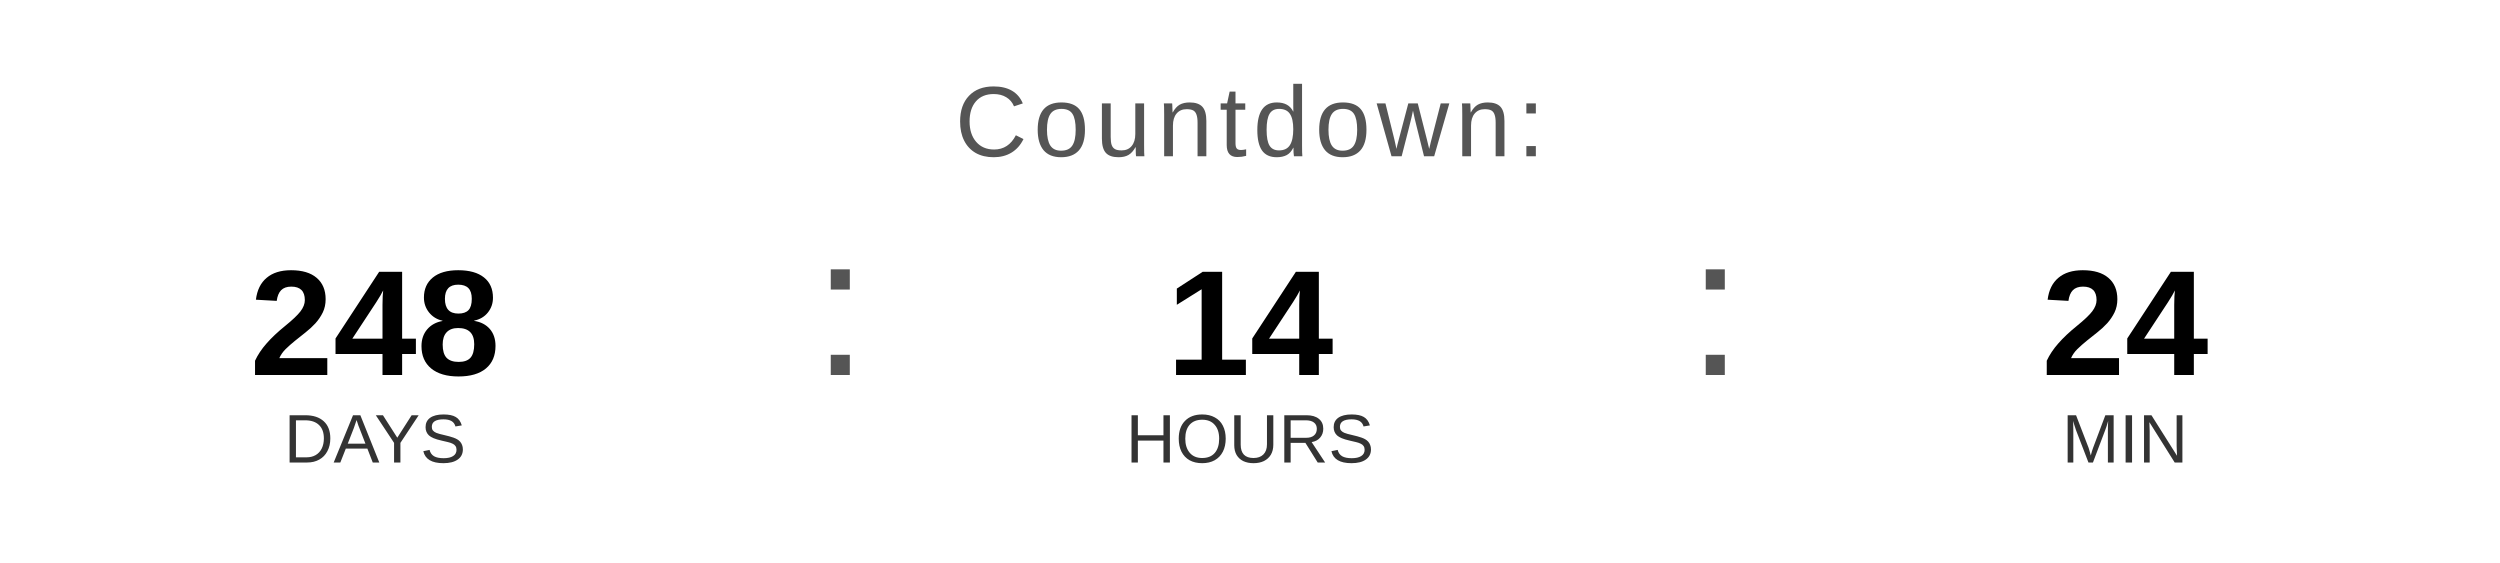
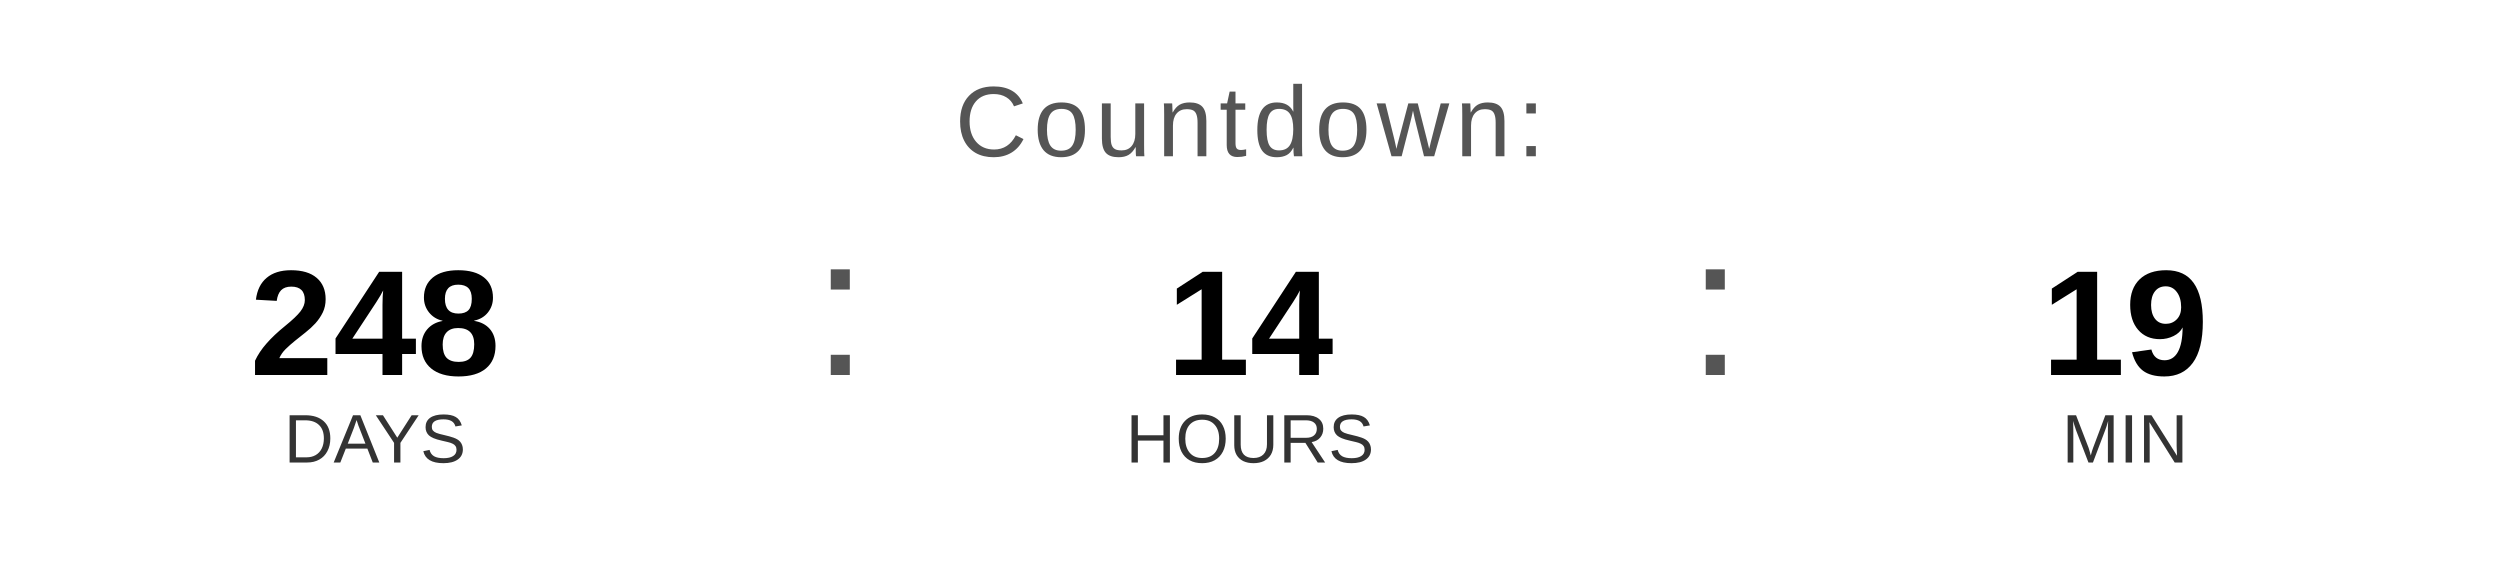
<svg xmlns="http://www.w3.org/2000/svg" width="400" height="90" viewBox="0 0 400 90">
  <text x="200" y="25" font-family="Arial, Helvetica, sans-serif" font-size="16" fill="#555555" text-anchor="middle" letter-spacing="1">
    Countdown:
  </text>
  <text x="60" y="60" font-family="Arial, Helvetica, sans-serif" font-size="24" font-weight="bold" fill="#000000" text-anchor="middle">248</text>
  <text x="60" y="74" font-family="Arial, Helvetica, sans-serif" font-size="11" fill="#333333" text-anchor="middle">DAYS</text>
  <text x="130" y="60" font-family="Arial, sans-serif" font-size="32" fill="#555555">:</text>
  <text x="200" y="60" font-family="Arial, Helvetica, sans-serif" font-size="24" font-weight="bold" fill="#000000" text-anchor="middle">14</text>
  <text x="200" y="74" font-family="Arial, Helvetica, sans-serif" font-size="11" fill="#333333" text-anchor="middle">HOURS</text>
  <text x="270" y="60" font-family="Arial, sans-serif" font-size="32" fill="#555555">:</text>
-   <text x="340" y="60" font-family="Arial, Helvetica, sans-serif" font-size="24" font-weight="bold" fill="#000000" text-anchor="middle">24</text>
+   <text x="340" y="60" font-family="Arial, Helvetica, sans-serif" font-size="24" font-weight="bold" fill="#000000" text-anchor="middle">19</text>
  <text x="340" y="74" font-family="Arial, Helvetica, sans-serif" font-size="11" fill="#333333" text-anchor="middle">MIN</text>
</svg>
